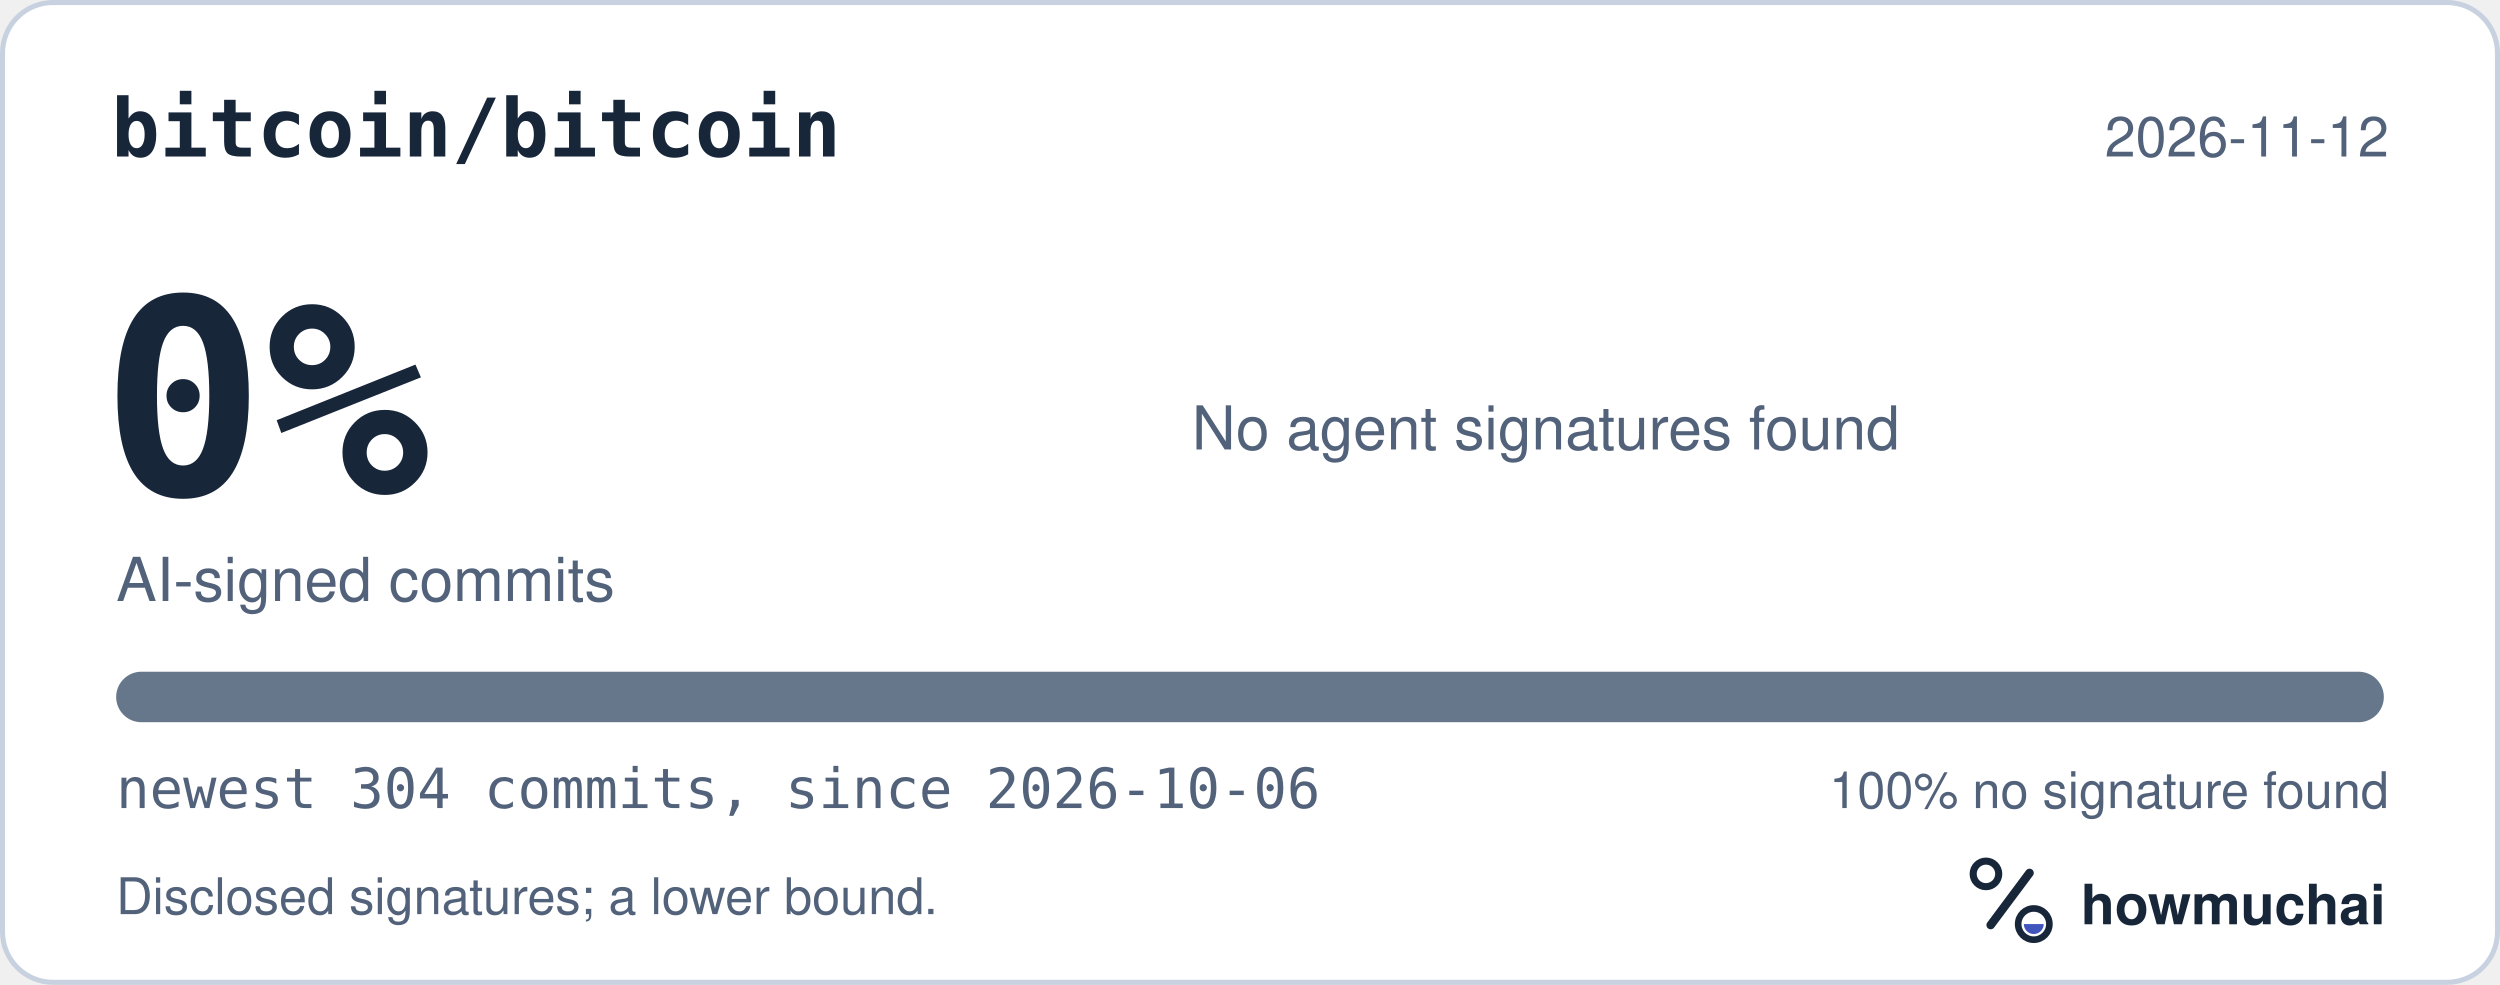
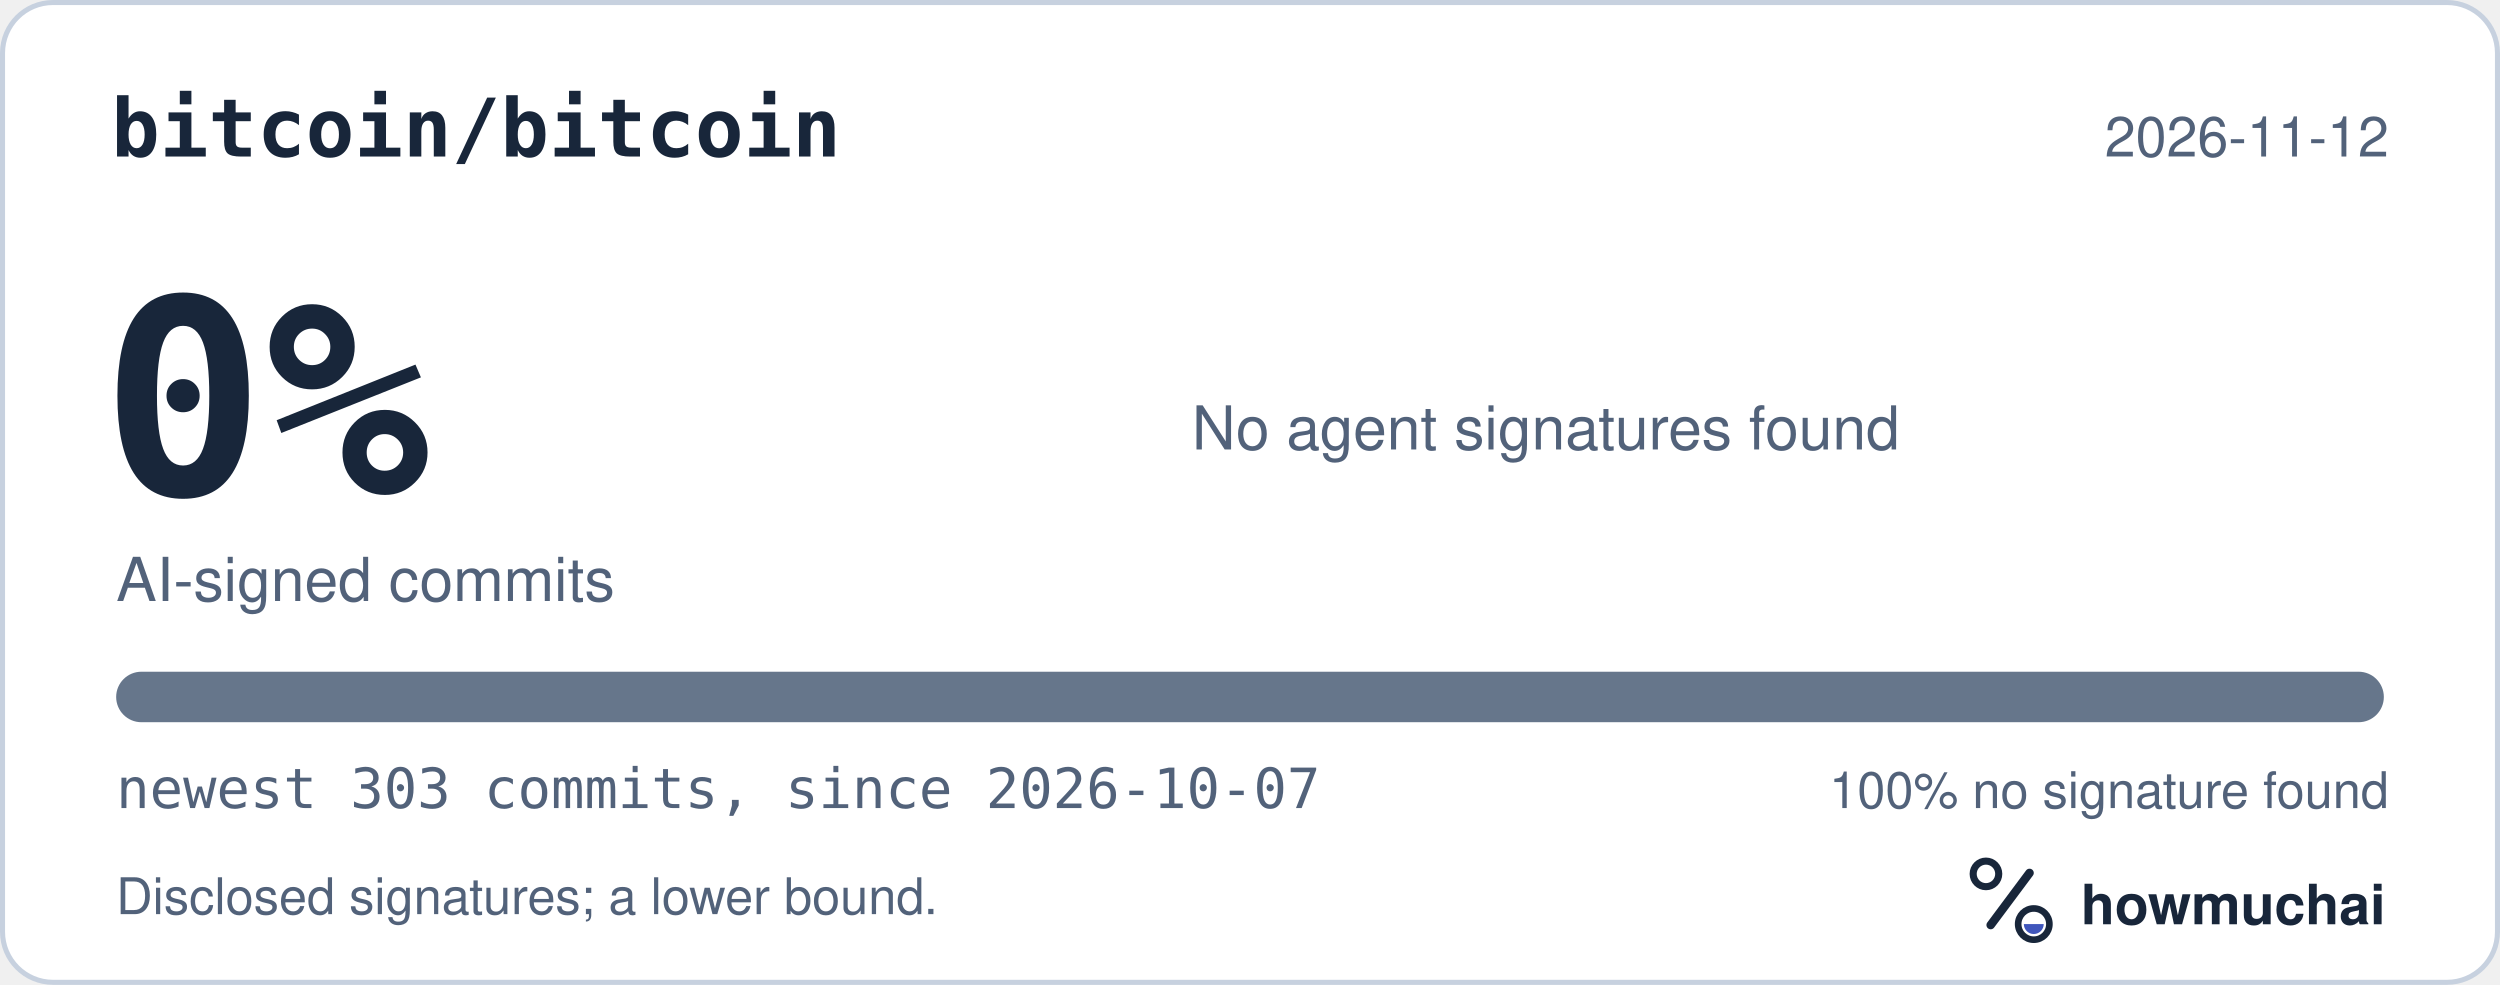
<svg xmlns="http://www.w3.org/2000/svg" width="495" height="195" viewBox="0 0 495 195" role="img" aria-labelledby="hm-t hm-d">
  <rect x="0.5" y="0.5" width="494" height="194" rx="10" fill="#FFFFFF" stroke="#C7D1DF" />
  <text x="22" y="31" fill="#18263A" font-family="ui-monospace, SF Mono, Menlo, Consolas, IBM Plex Mono, monospace" font-size="16" font-weight="600">bitcoin/bitcoin</text>
  <text x="473" y="31" fill="#52627A" font-family="-apple-system, BlinkMacSystemFont, Segoe UI, Helvetica, Arial, Fira Sans, sans-serif" font-size="11" text-anchor="end">2026-11-12</text>
  <text x="20" y="98" fill="#18263A" font-family="ui-monospace, SF Mono, Menlo, Consolas, IBM Plex Mono, monospace" font-size="54" font-weight="700">0%</text>
  <text x="23" y="119" fill="#52627A" font-family="-apple-system, BlinkMacSystemFont, Segoe UI, Helvetica, Arial, Fira Sans, sans-serif" font-size="12">AI-signed commits</text>
  <text x="236" y="89" fill="#52627A" font-family="-apple-system, BlinkMacSystemFont, Segoe UI, Helvetica, Arial, Fira Sans, sans-serif" font-size="12">No agent signatures found</text>
  <defs>
    <clipPath id="hm-bar">
      <rect x="23" y="133" width="449" height="10" rx="5" />
    </clipPath>
  </defs>
  <rect x="23" y="133" width="449" height="10" rx="5" fill="#66768B" />
  <g clip-path="url(#hm-bar)" />
-   <text x="23" y="160" fill="#52627A" font-family="ui-monospace, SF Mono, Menlo, Consolas, IBM Plex Mono, monospace" font-size="11">newest 304 commits, since 2026-10-06</text>
+   <text x="23" y="160" fill="#52627A" font-family="ui-monospace, SF Mono, Menlo, Consolas, IBM Plex Mono, monospace" font-size="11">newest 303 commits, since 2026-10-07</text>
  <text x="473" y="160" fill="#52627A" font-family="-apple-system, BlinkMacSystemFont, Segoe UI, Helvetica, Arial, Fira Sans, sans-serif" font-size="10" text-anchor="end">100% no signature found</text>
  <text x="23" y="181" fill="#52627A" font-family="-apple-system, BlinkMacSystemFont, Segoe UI, Helvetica, Arial, Fira Sans, sans-serif" font-size="10">Disclosed signatures; a lower bound.</text>
  <g transform="translate(386 166) scale(0.046875)">
    <circle cx="154" cy="150" r="54" fill="none" stroke="#18263A" stroke-width="30" />
    <path d="M174 366 338 146" fill="none" stroke="#18263A" stroke-width="36" stroke-linecap="round" />
    <circle cx="356" cy="362" r="66" fill="none" stroke="#18263A" stroke-width="28" />
    <path d="M314 362a42 42 0 0 0 84 0Z" fill="#4056BC" />
  </g>
  <text x="412" y="183" fill="#18263A" font-family="-apple-system, BlinkMacSystemFont, Segoe UI, Helvetica, Arial, Fira Sans, sans-serif" font-size="11" font-weight="650">howmuchai</text>
</svg>
